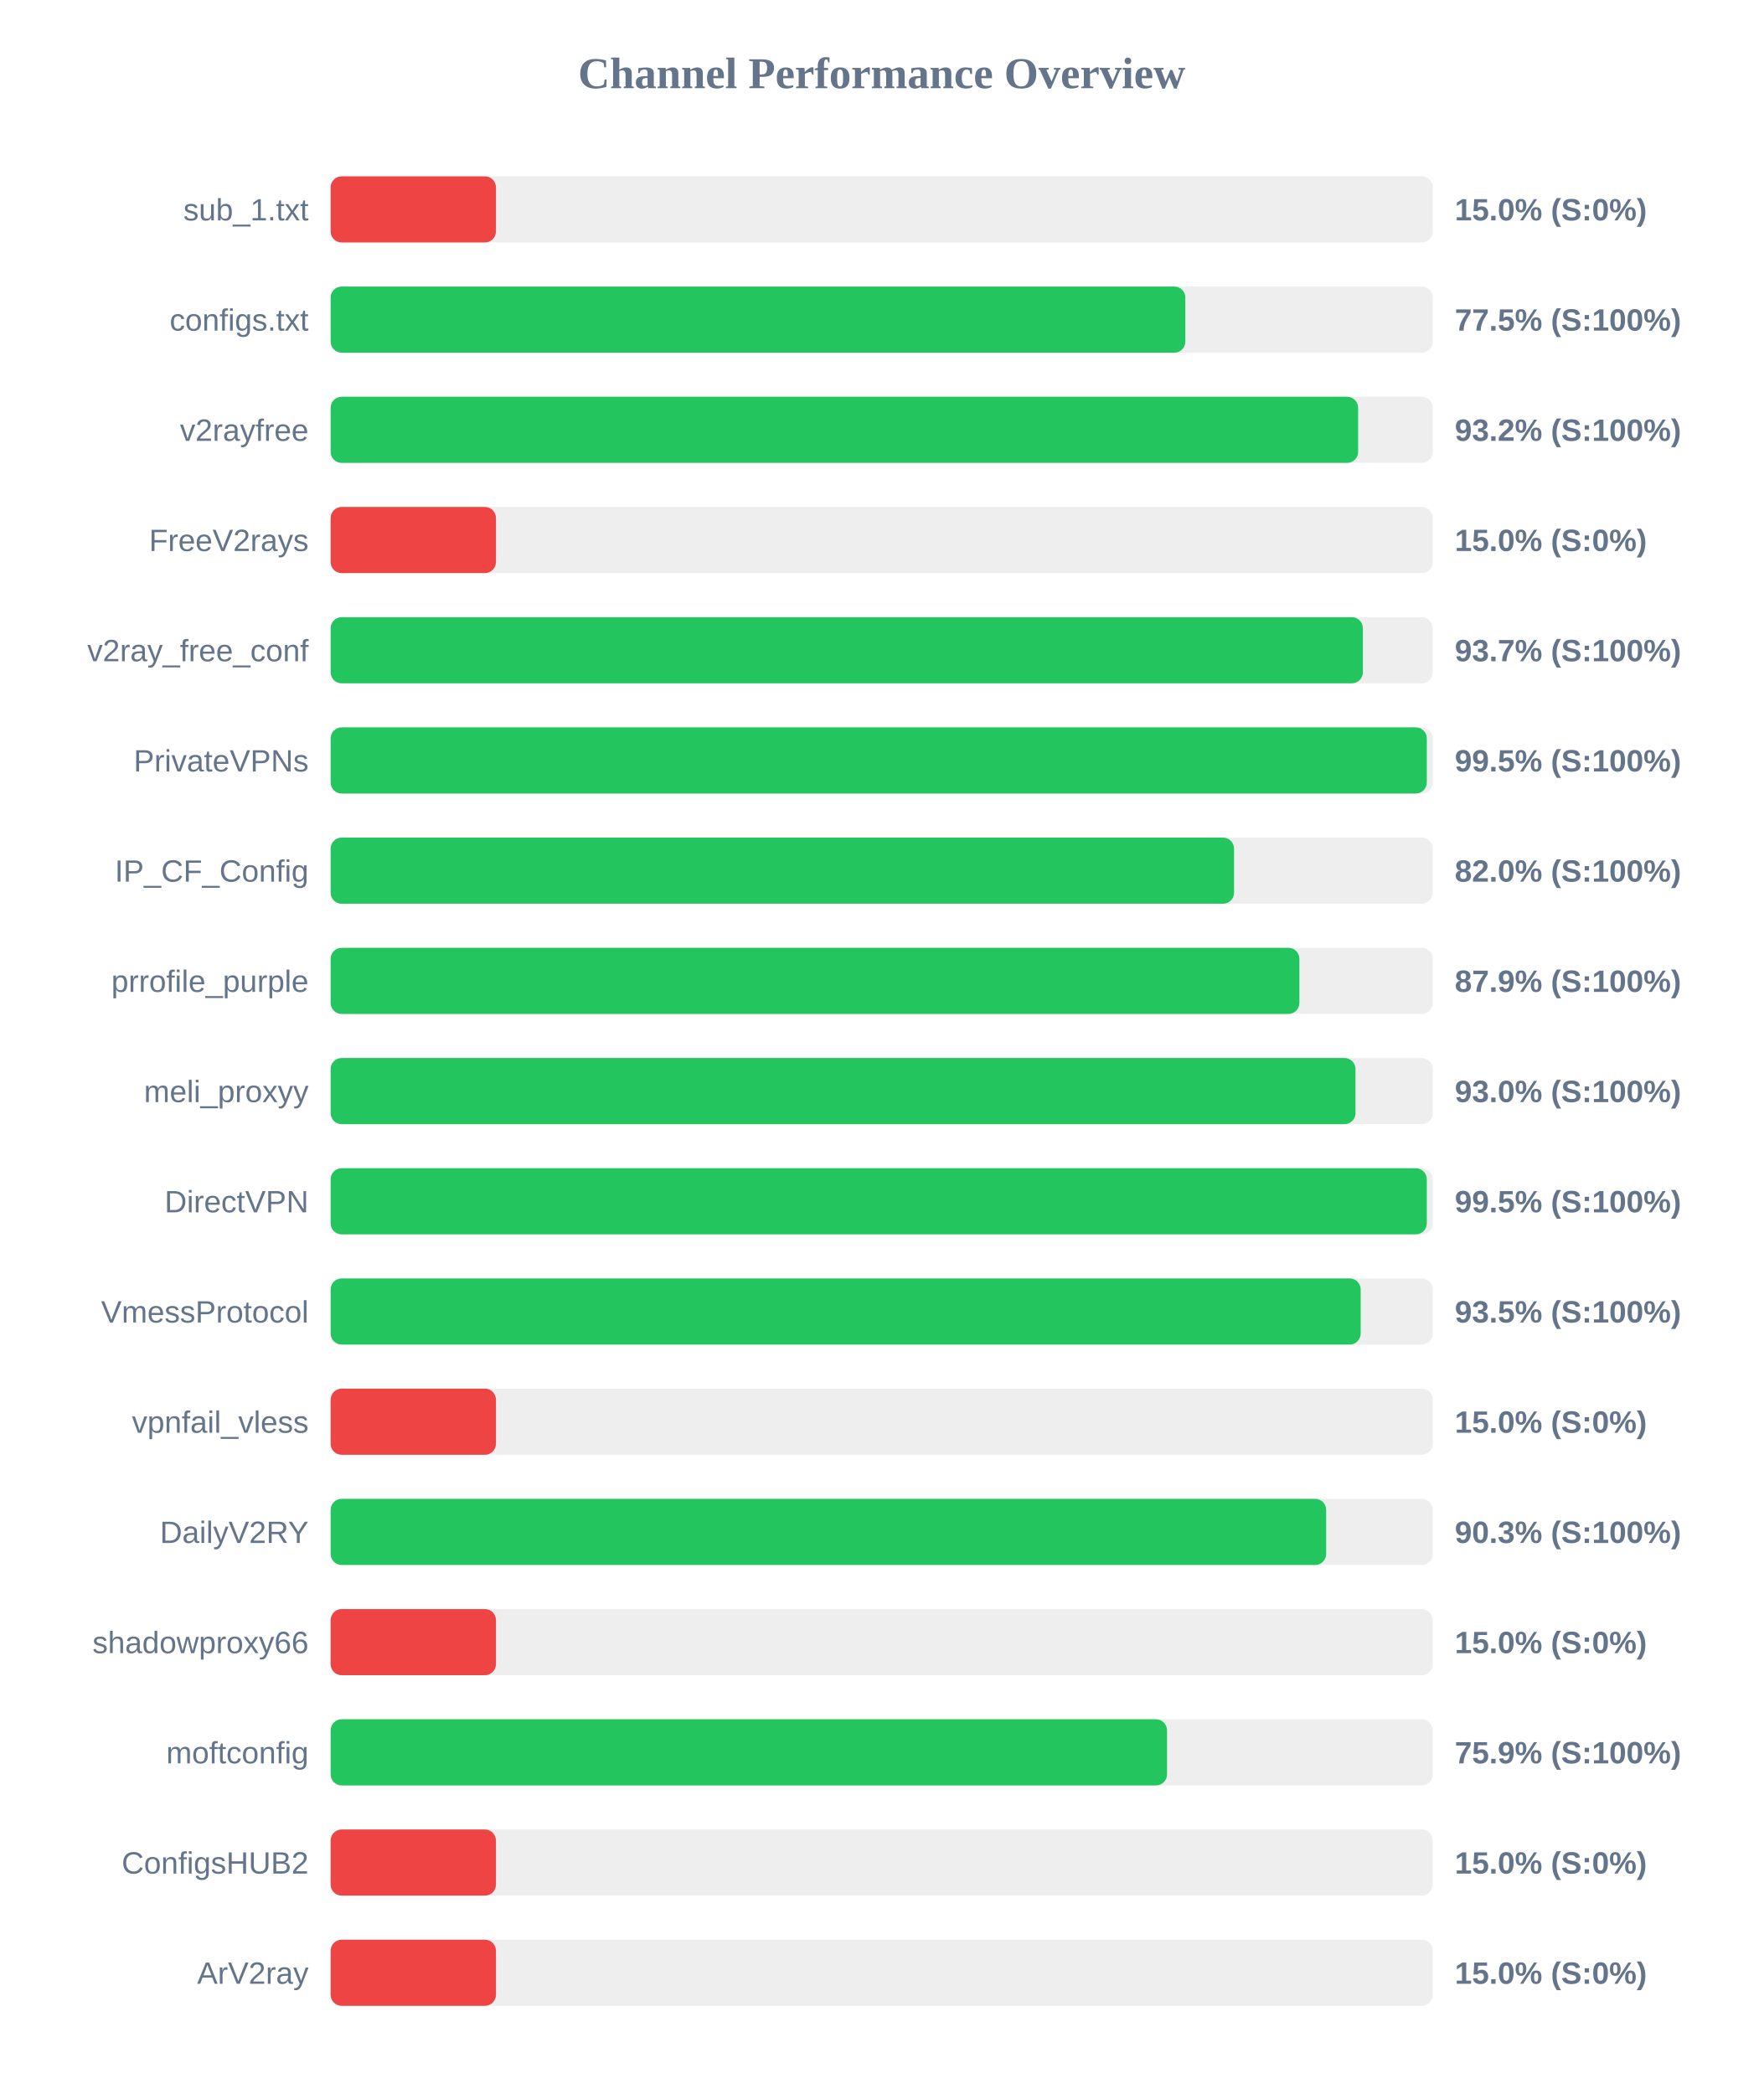
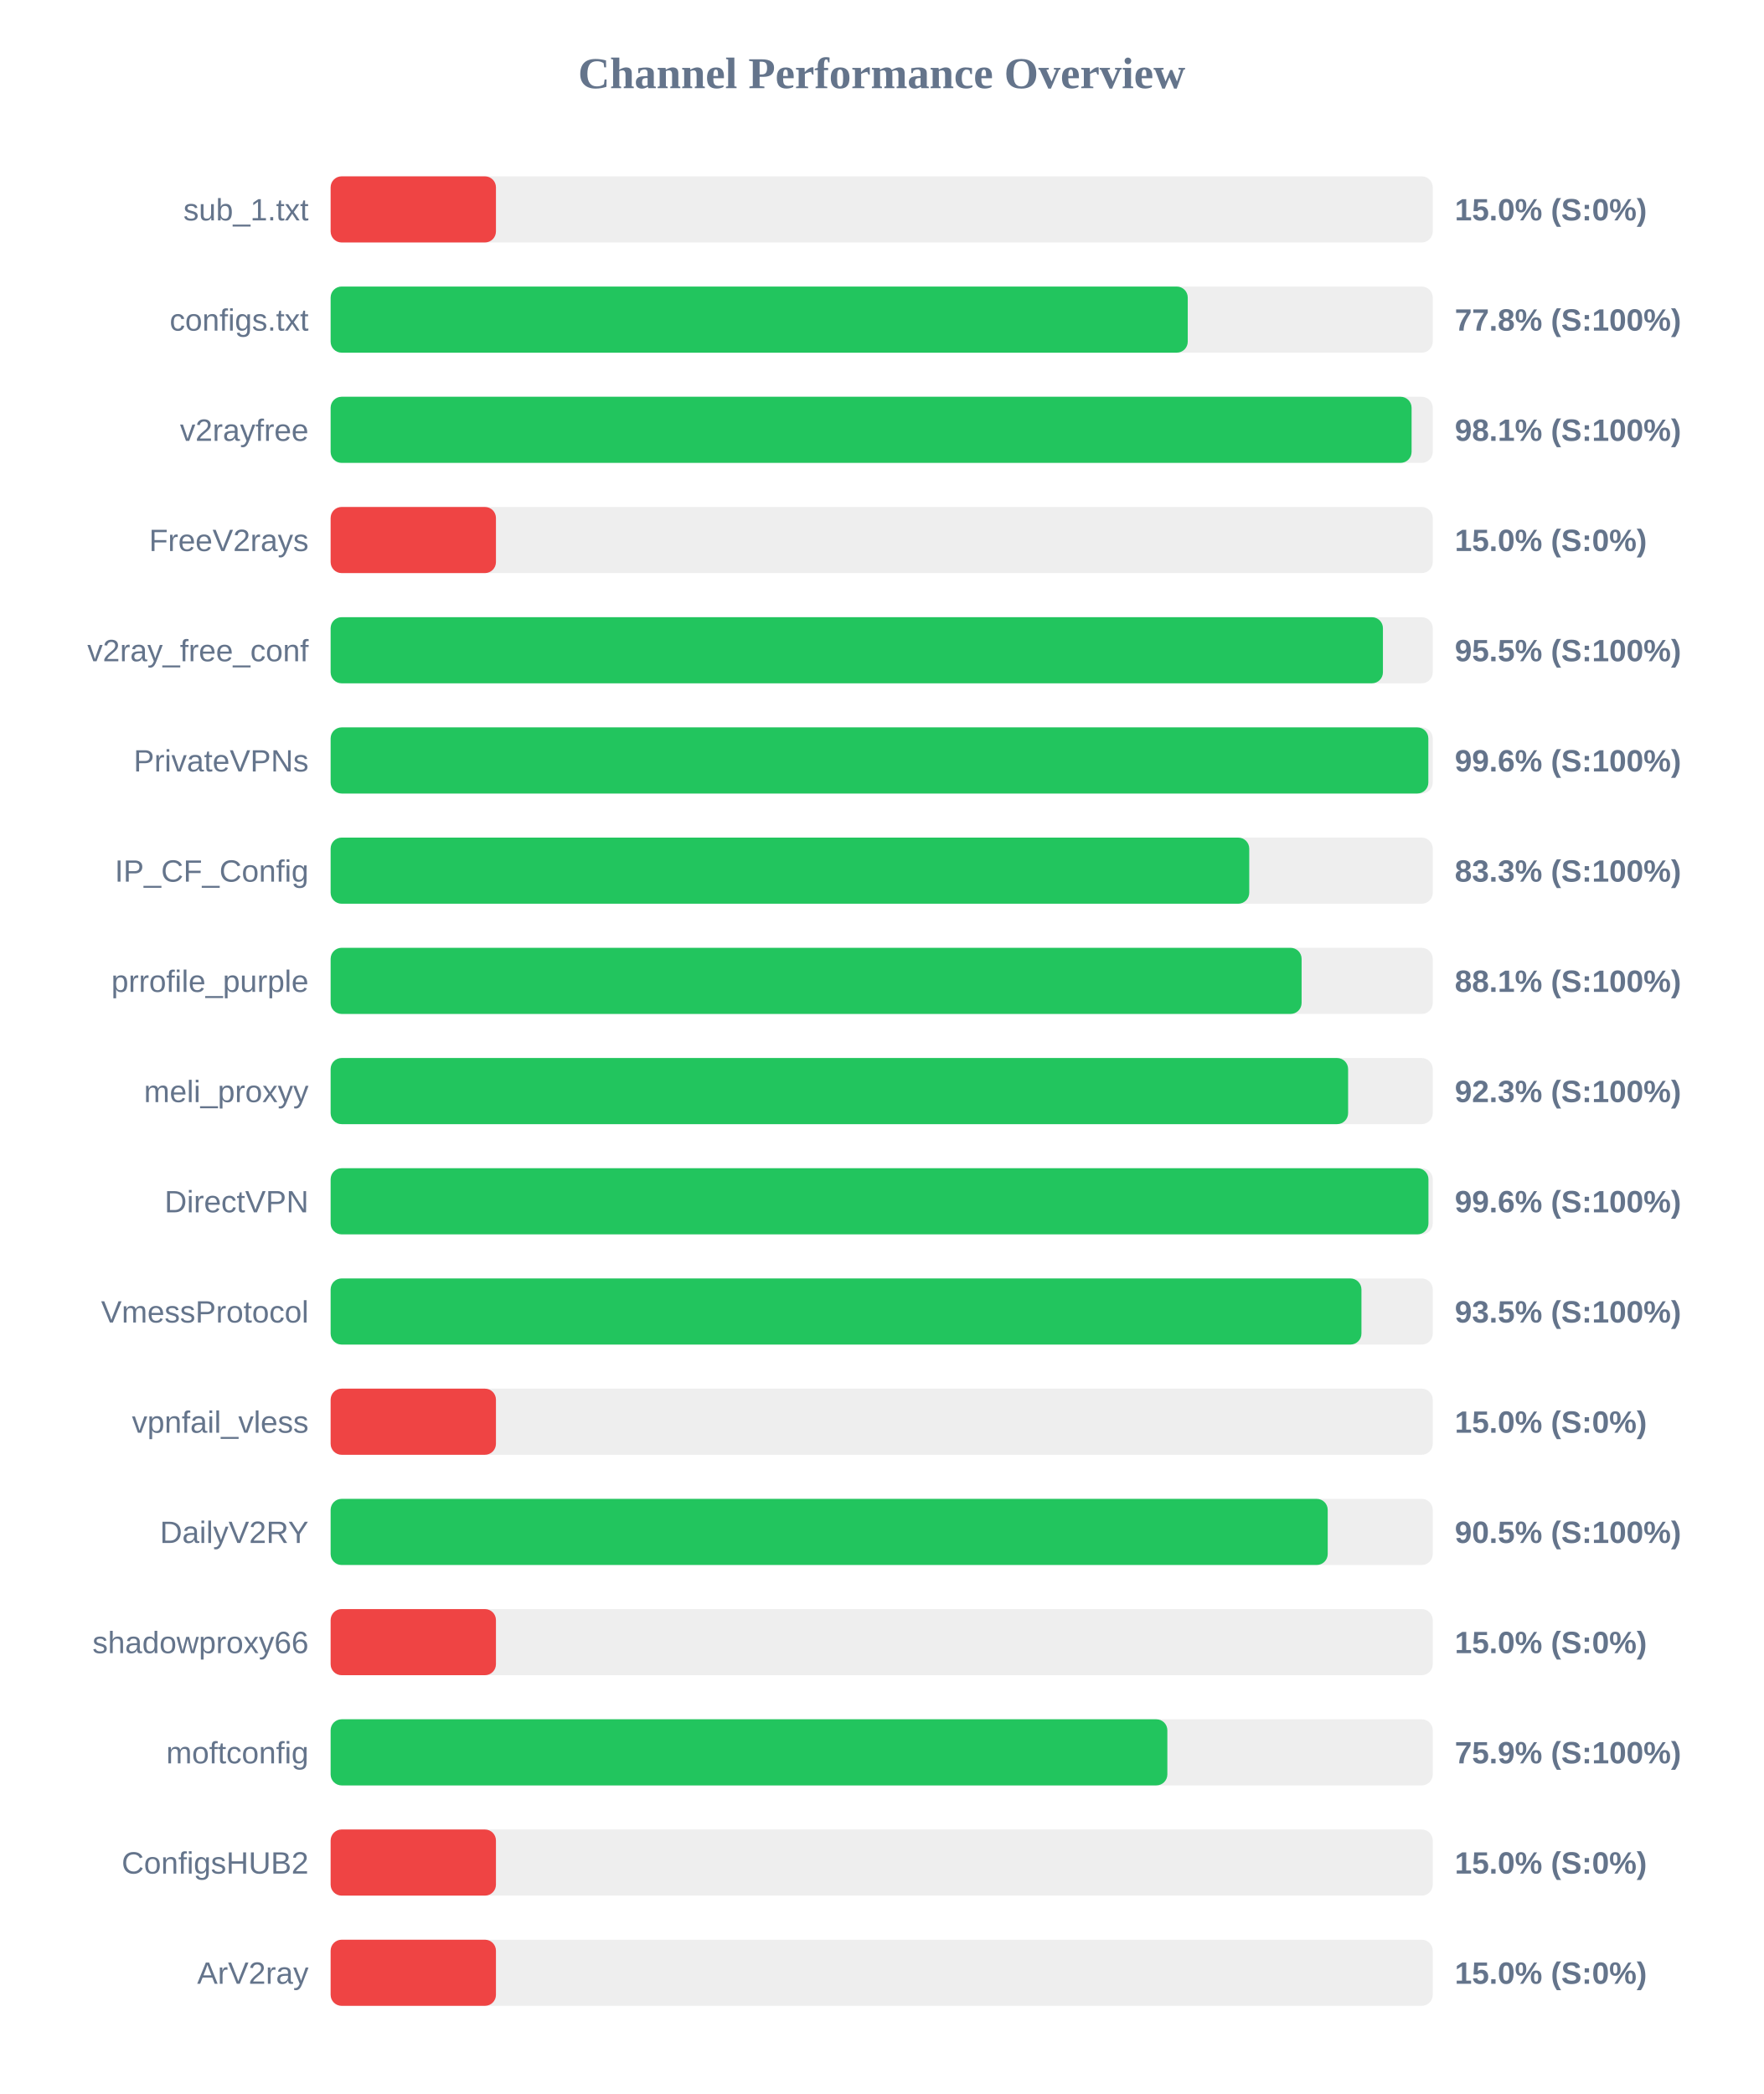
<svg xmlns="http://www.w3.org/2000/svg" width="800" height="950" version="1.1">
  <style>
        .row { font: 14px Arial; fill: #64748b; }
        .score { font: bold 14px Arial; fill: #64748b; }
    </style>
  <text x="400" y="40" text-anchor="middle" font-size="20px" font-weight="bold" fill="#64748b">Channel Performance Overview</text>
  <rect x="150" y="80" width="500" height="30" fill="#eee" rx="5" />
  <rect x="150" y="80" width="75.0" height="30" fill="#ef4444" rx="5" />
  <text x="140" y="100" text-anchor="end" class="row">sub_1.txt</text>
  <text x="660" y="100" text-anchor="start" class="score">15.0% (S:0%)</text>
  <rect x="150" y="130" width="500" height="30" fill="#eee" rx="5" />
-   <rect x="150" y="130" width="387.75" height="30" fill="#22c55e" rx="5" />
+   <rect x="150" y="130" width="388.85" height="30" fill="#22c55e" rx="5" />
  <text x="140" y="150" text-anchor="end" class="row">configs.txt</text>
-   <text x="660" y="150" text-anchor="start" class="score">77.5% (S:100%)</text>
+   <text x="660" y="150" text-anchor="start" class="score">77.8% (S:100%)</text>
  <rect x="150" y="180" width="500" height="30" fill="#eee" rx="5" />
-   <rect x="150" y="180" width="466.15" height="30" fill="#22c55e" rx="5" />
+   <rect x="150" y="180" width="490.4" height="30" fill="#22c55e" rx="5" />
  <text x="140" y="200" text-anchor="end" class="row">v2rayfree</text>
-   <text x="660" y="200" text-anchor="start" class="score">93.2% (S:100%)</text>
+   <text x="660" y="200" text-anchor="start" class="score">98.1% (S:100%)</text>
  <rect x="150" y="230" width="500" height="30" fill="#eee" rx="5" />
  <rect x="150" y="230" width="75.0" height="30" fill="#ef4444" rx="5" />
  <text x="140" y="250" text-anchor="end" class="row">FreeV2rays</text>
  <text x="660" y="250" text-anchor="start" class="score">15.0% (S:0%)</text>
  <rect x="150" y="280" width="500" height="30" fill="#eee" rx="5" />
-   <rect x="150" y="280" width="468.3" height="30" fill="#22c55e" rx="5" />
+   <rect x="150" y="280" width="477.4" height="30" fill="#22c55e" rx="5" />
  <text x="140" y="300" text-anchor="end" class="row">v2ray_free_conf</text>
-   <text x="660" y="300" text-anchor="start" class="score">93.7% (S:100%)</text>
+   <text x="660" y="300" text-anchor="start" class="score">95.5% (S:100%)</text>
  <rect x="150" y="330" width="500" height="30" fill="#eee" rx="5" />
-   <rect x="150" y="330" width="497.3" height="30" fill="#22c55e" rx="5" />
+   <rect x="150" y="330" width="498.0" height="30" fill="#22c55e" rx="5" />
  <text x="140" y="350" text-anchor="end" class="row">PrivateVPNs</text>
-   <text x="660" y="350" text-anchor="start" class="score">99.5% (S:100%)</text>
+   <text x="660" y="350" text-anchor="start" class="score">99.6% (S:100%)</text>
  <rect x="150" y="380" width="500" height="30" fill="#eee" rx="5" />
-   <rect x="150" y="380" width="409.85" height="30" fill="#22c55e" rx="5" />
+   <rect x="150" y="380" width="416.75" height="30" fill="#22c55e" rx="5" />
  <text x="140" y="400" text-anchor="end" class="row">IP_CF_Config</text>
-   <text x="660" y="400" text-anchor="start" class="score">82.0% (S:100%)</text>
+   <text x="660" y="400" text-anchor="start" class="score">83.3% (S:100%)</text>
  <rect x="150" y="430" width="500" height="30" fill="#eee" rx="5" />
-   <rect x="150" y="430" width="439.5" height="30" fill="#22c55e" rx="5" />
+   <rect x="150" y="430" width="440.5" height="30" fill="#22c55e" rx="5" />
  <text x="140" y="450" text-anchor="end" class="row">prrofile_purple</text>
-   <text x="660" y="450" text-anchor="start" class="score">87.9% (S:100%)</text>
+   <text x="660" y="450" text-anchor="start" class="score">88.1% (S:100%)</text>
  <rect x="150" y="480" width="500" height="30" fill="#eee" rx="5" />
-   <rect x="150" y="480" width="464.95" height="30" fill="#22c55e" rx="5" />
+   <rect x="150" y="480" width="461.6" height="30" fill="#22c55e" rx="5" />
  <text x="140" y="500" text-anchor="end" class="row">meli_proxyy</text>
-   <text x="660" y="500" text-anchor="start" class="score">93.0% (S:100%)</text>
+   <text x="660" y="500" text-anchor="start" class="score">92.3% (S:100%)</text>
  <rect x="150" y="530" width="500" height="30" fill="#eee" rx="5" />
-   <rect x="150" y="530" width="497.3" height="30" fill="#22c55e" rx="5" />
+   <rect x="150" y="530" width="498.05" height="30" fill="#22c55e" rx="5" />
  <text x="140" y="550" text-anchor="end" class="row">DirectVPN</text>
-   <text x="660" y="550" text-anchor="start" class="score">99.5% (S:100%)</text>
+   <text x="660" y="550" text-anchor="start" class="score">99.6% (S:100%)</text>
  <rect x="150" y="580" width="500" height="30" fill="#eee" rx="5" />
-   <rect x="150" y="580" width="467.3" height="30" fill="#22c55e" rx="5" />
+   <rect x="150" y="580" width="467.65" height="30" fill="#22c55e" rx="5" />
  <text x="140" y="600" text-anchor="end" class="row">VmessProtocol</text>
  <text x="660" y="600" text-anchor="start" class="score">93.5% (S:100%)</text>
  <rect x="150" y="630" width="500" height="30" fill="#eee" rx="5" />
  <rect x="150" y="630" width="75.0" height="30" fill="#ef4444" rx="5" />
  <text x="140" y="650" text-anchor="end" class="row">vpnfail_vless</text>
  <text x="660" y="650" text-anchor="start" class="score">15.0% (S:0%)</text>
  <rect x="150" y="680" width="500" height="30" fill="#eee" rx="5" />
-   <rect x="150" y="680" width="451.65" height="30" fill="#22c55e" rx="5" />
+   <rect x="150" y="680" width="452.35" height="30" fill="#22c55e" rx="5" />
  <text x="140" y="700" text-anchor="end" class="row">DailyV2RY</text>
-   <text x="660" y="700" text-anchor="start" class="score">90.3% (S:100%)</text>
+   <text x="660" y="700" text-anchor="start" class="score">90.5% (S:100%)</text>
  <rect x="150" y="730" width="500" height="30" fill="#eee" rx="5" />
  <rect x="150" y="730" width="75.0" height="30" fill="#ef4444" rx="5" />
  <text x="140" y="750" text-anchor="end" class="row">shadowproxy66</text>
  <text x="660" y="750" text-anchor="start" class="score">15.0% (S:0%)</text>
  <rect x="150" y="780" width="500" height="30" fill="#eee" rx="5" />
-   <rect x="150" y="780" width="379.45" height="30" fill="#22c55e" rx="5" />
+   <rect x="150" y="780" width="379.6" height="30" fill="#22c55e" rx="5" />
  <text x="140" y="800" text-anchor="end" class="row">moftconfig</text>
  <text x="660" y="800" text-anchor="start" class="score">75.9% (S:100%)</text>
  <rect x="150" y="830" width="500" height="30" fill="#eee" rx="5" />
  <rect x="150" y="830" width="75.0" height="30" fill="#ef4444" rx="5" />
  <text x="140" y="850" text-anchor="end" class="row">ConfigsHUB2</text>
  <text x="660" y="850" text-anchor="start" class="score">15.0% (S:0%)</text>
  <rect x="150" y="880" width="500" height="30" fill="#eee" rx="5" />
  <rect x="150" y="880" width="75.0" height="30" fill="#ef4444" rx="5" />
  <text x="140" y="900" text-anchor="end" class="row">ArV2ray</text>
  <text x="660" y="900" text-anchor="start" class="score">15.0% (S:0%)</text>
</svg>
